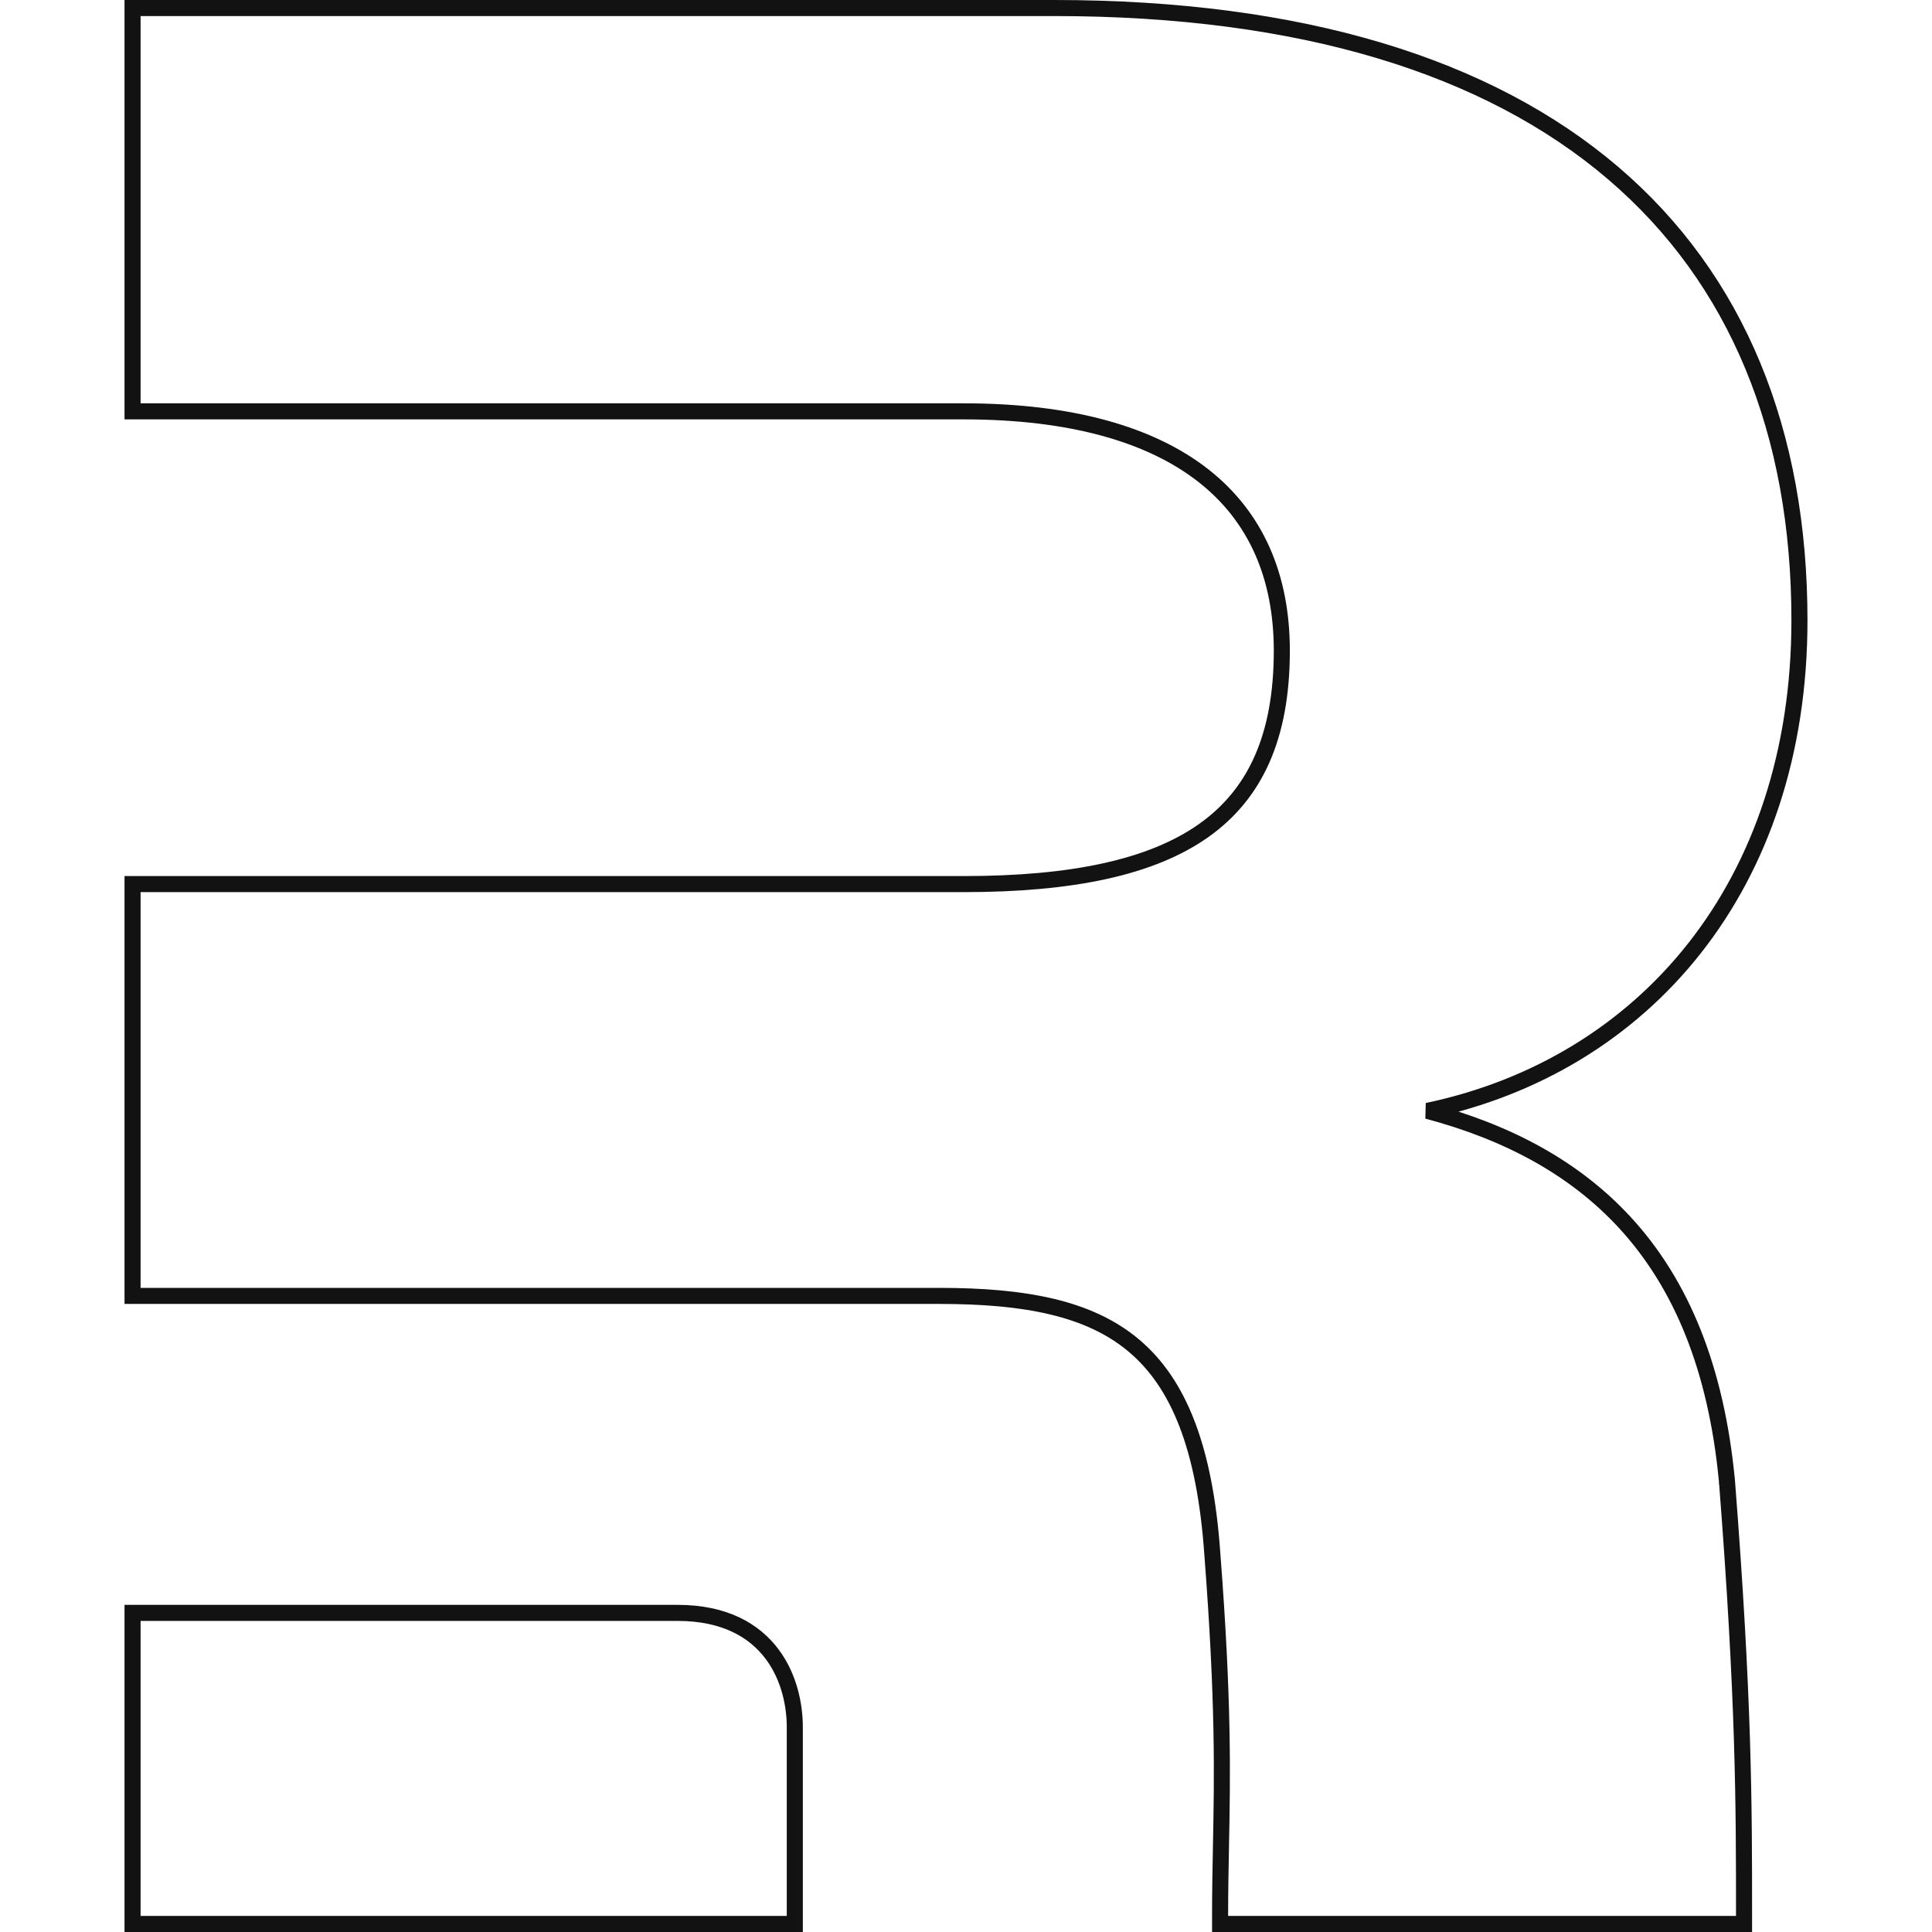
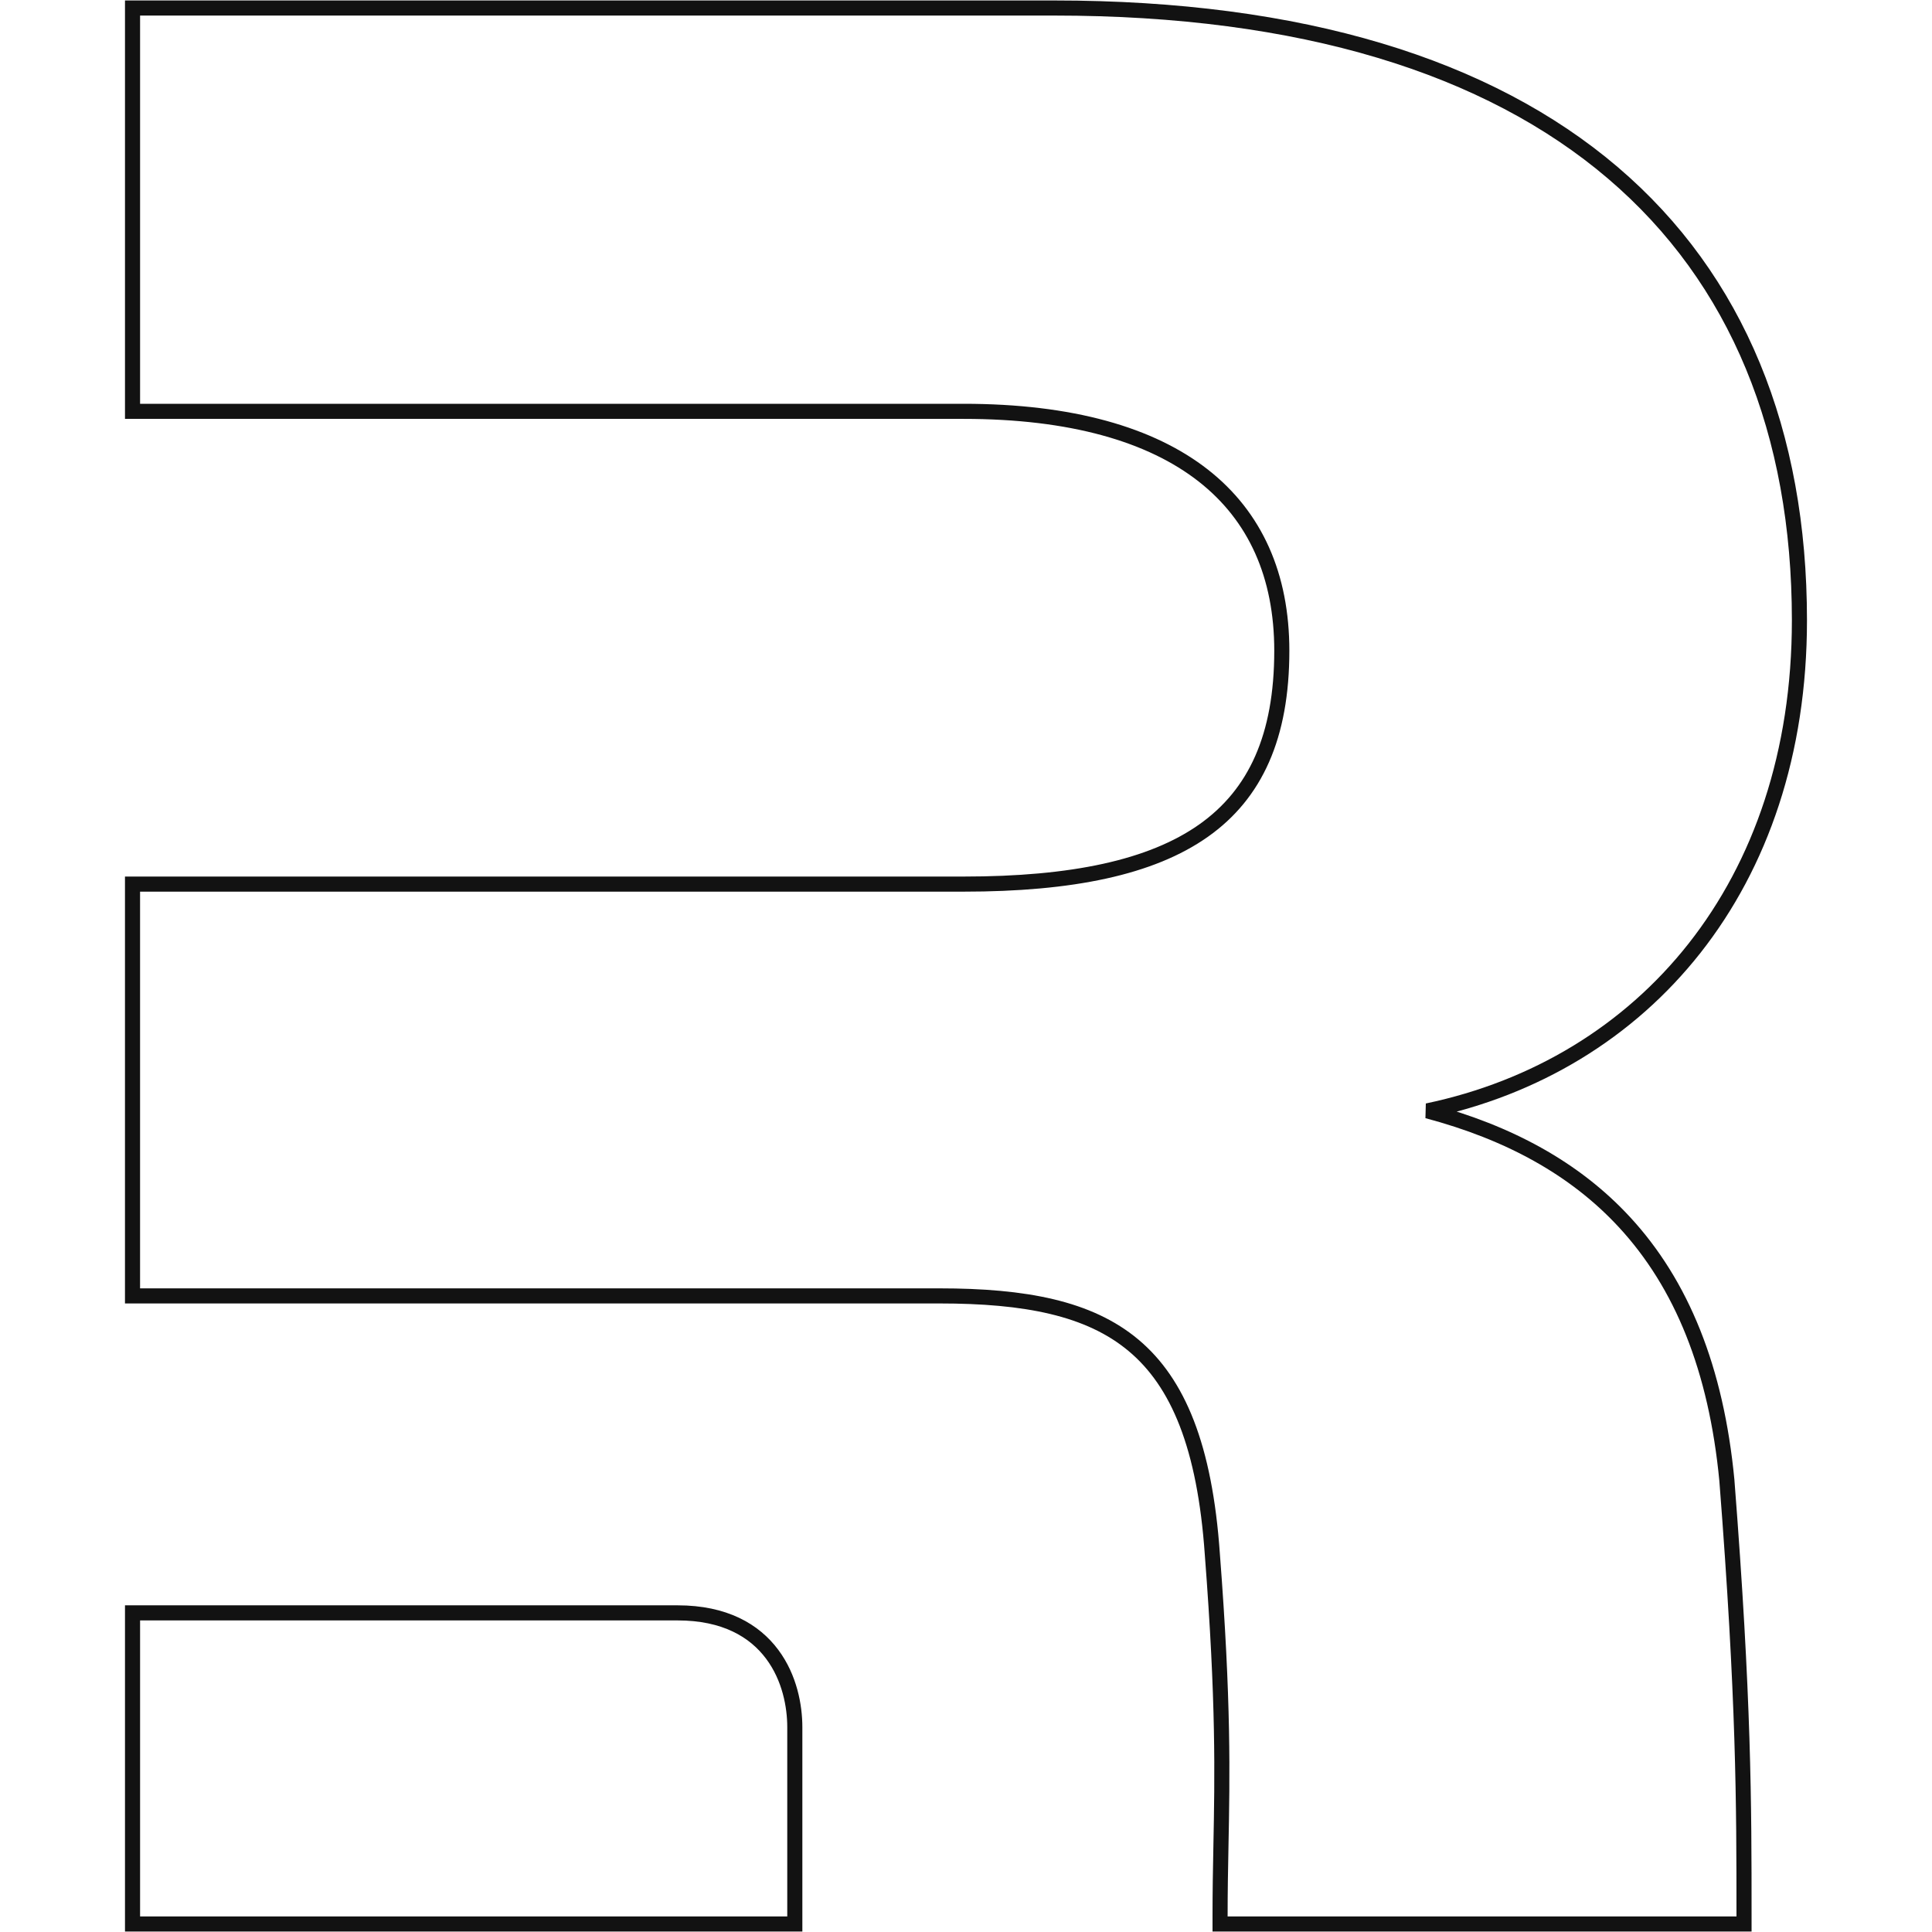
- <svg xmlns="http://www.w3.org/2000/svg" width="128" height="128" viewBox="0 0 128 128" fill="none" version="1.1" id="svg2">
-   <defs id="defs2" />
-   <path d="m 114.412,98.092 -2.7e-4,-0.005 -5.3e-4,-0.005 C 113.703,90.695 111.419,85.07 107.617,80.96 104.331,77.409 99.948,75.028 94.569,73.598 108.902,70.592 119.218,58.701 119.218,41.093 c 0,-12.432 -4.099,-22.6 -12.373,-29.651 C 98.584,4.402 86.233,0.532 69.843,0.532 H 9.314 8.782 V 1.064 26.72 27.253 H 9.314 63.837 c 7.141,0 12.411,1.534 15.886,4.255 3.455,2.706 5.201,6.638 5.201,11.605 0,5.684 -1.756,9.495 -5.18,11.915 -3.466,2.45 -8.733,3.546 -15.907,3.546 H 9.314 8.782 v 0.532 26.219 0.532 H 9.314 52.127 62.236 c 5.68,0 9.919,0.803 12.87,3.278 2.939,2.465 4.719,6.691 5.216,13.839 l 2.66e-4,0.002 v 0.002 c 0.755,9.817 0.661,14.673 0.57,19.336 v 0.004 0.003 c -0.029,1.502 -0.058,2.989 -0.058,4.615 v 0.532 h 0.532 33.649 0.532 v -0.532 c 0,-7.45 0,-14.282 -1.134,-28.843 z" stroke="#121212" stroke-width="1.064" id="path1" />
-   <path d="m 8.782,126.936 v 0.532 h 0.532 42.812 0.532 v -0.532 -12.509 c 0,-1.386 -0.338,-3.27 -1.493,-4.822 -1.176,-1.579 -3.15,-2.747 -6.272,-2.747 H 9.314 8.782 v 0.532 z" stroke="#121212" stroke-width="1.064" id="path2" />
+ <svg xmlns="http://www.w3.org/2000/svg" width="128" height="128" viewBox="0 0 128 128" fill="none">
+   <path d="M8.781.531v26.721h55.057c7.14 0 12.41 1.534 15.885 4.256 3.454 2.706 5.2 6.639 5.2 11.605 0 5.685-1.755 9.494-5.179 11.914-3.465 2.45-8.732 3.547-15.906 3.547H8.78v27.283h53.456c5.68 0 9.917.803 12.868 3.278 2.94 2.464 4.72 6.691 5.217 13.84v.004c.756 9.817.66 14.673.569 19.335v.006c-.03 1.503-.057 2.99-.057 4.616v.533h34.713v-.533c0-7.45-.001-14.281-1.135-28.842v-.012c-.708-7.388-2.993-13.011-6.795-17.121-3.285-3.552-7.67-5.933-13.049-7.363 14.334-3.006 24.65-14.896 24.65-32.504 0-12.432-4.098-22.602-12.372-29.653C98.585 4.401 86.232.531 69.842.531zm0 106.326v20.612h43.877v-13.043c0-1.386-.338-3.269-1.494-4.82-1.176-1.58-3.15-2.749-6.271-2.749z" style="stroke:#121212;stroke-opacity:1" />
</svg>
